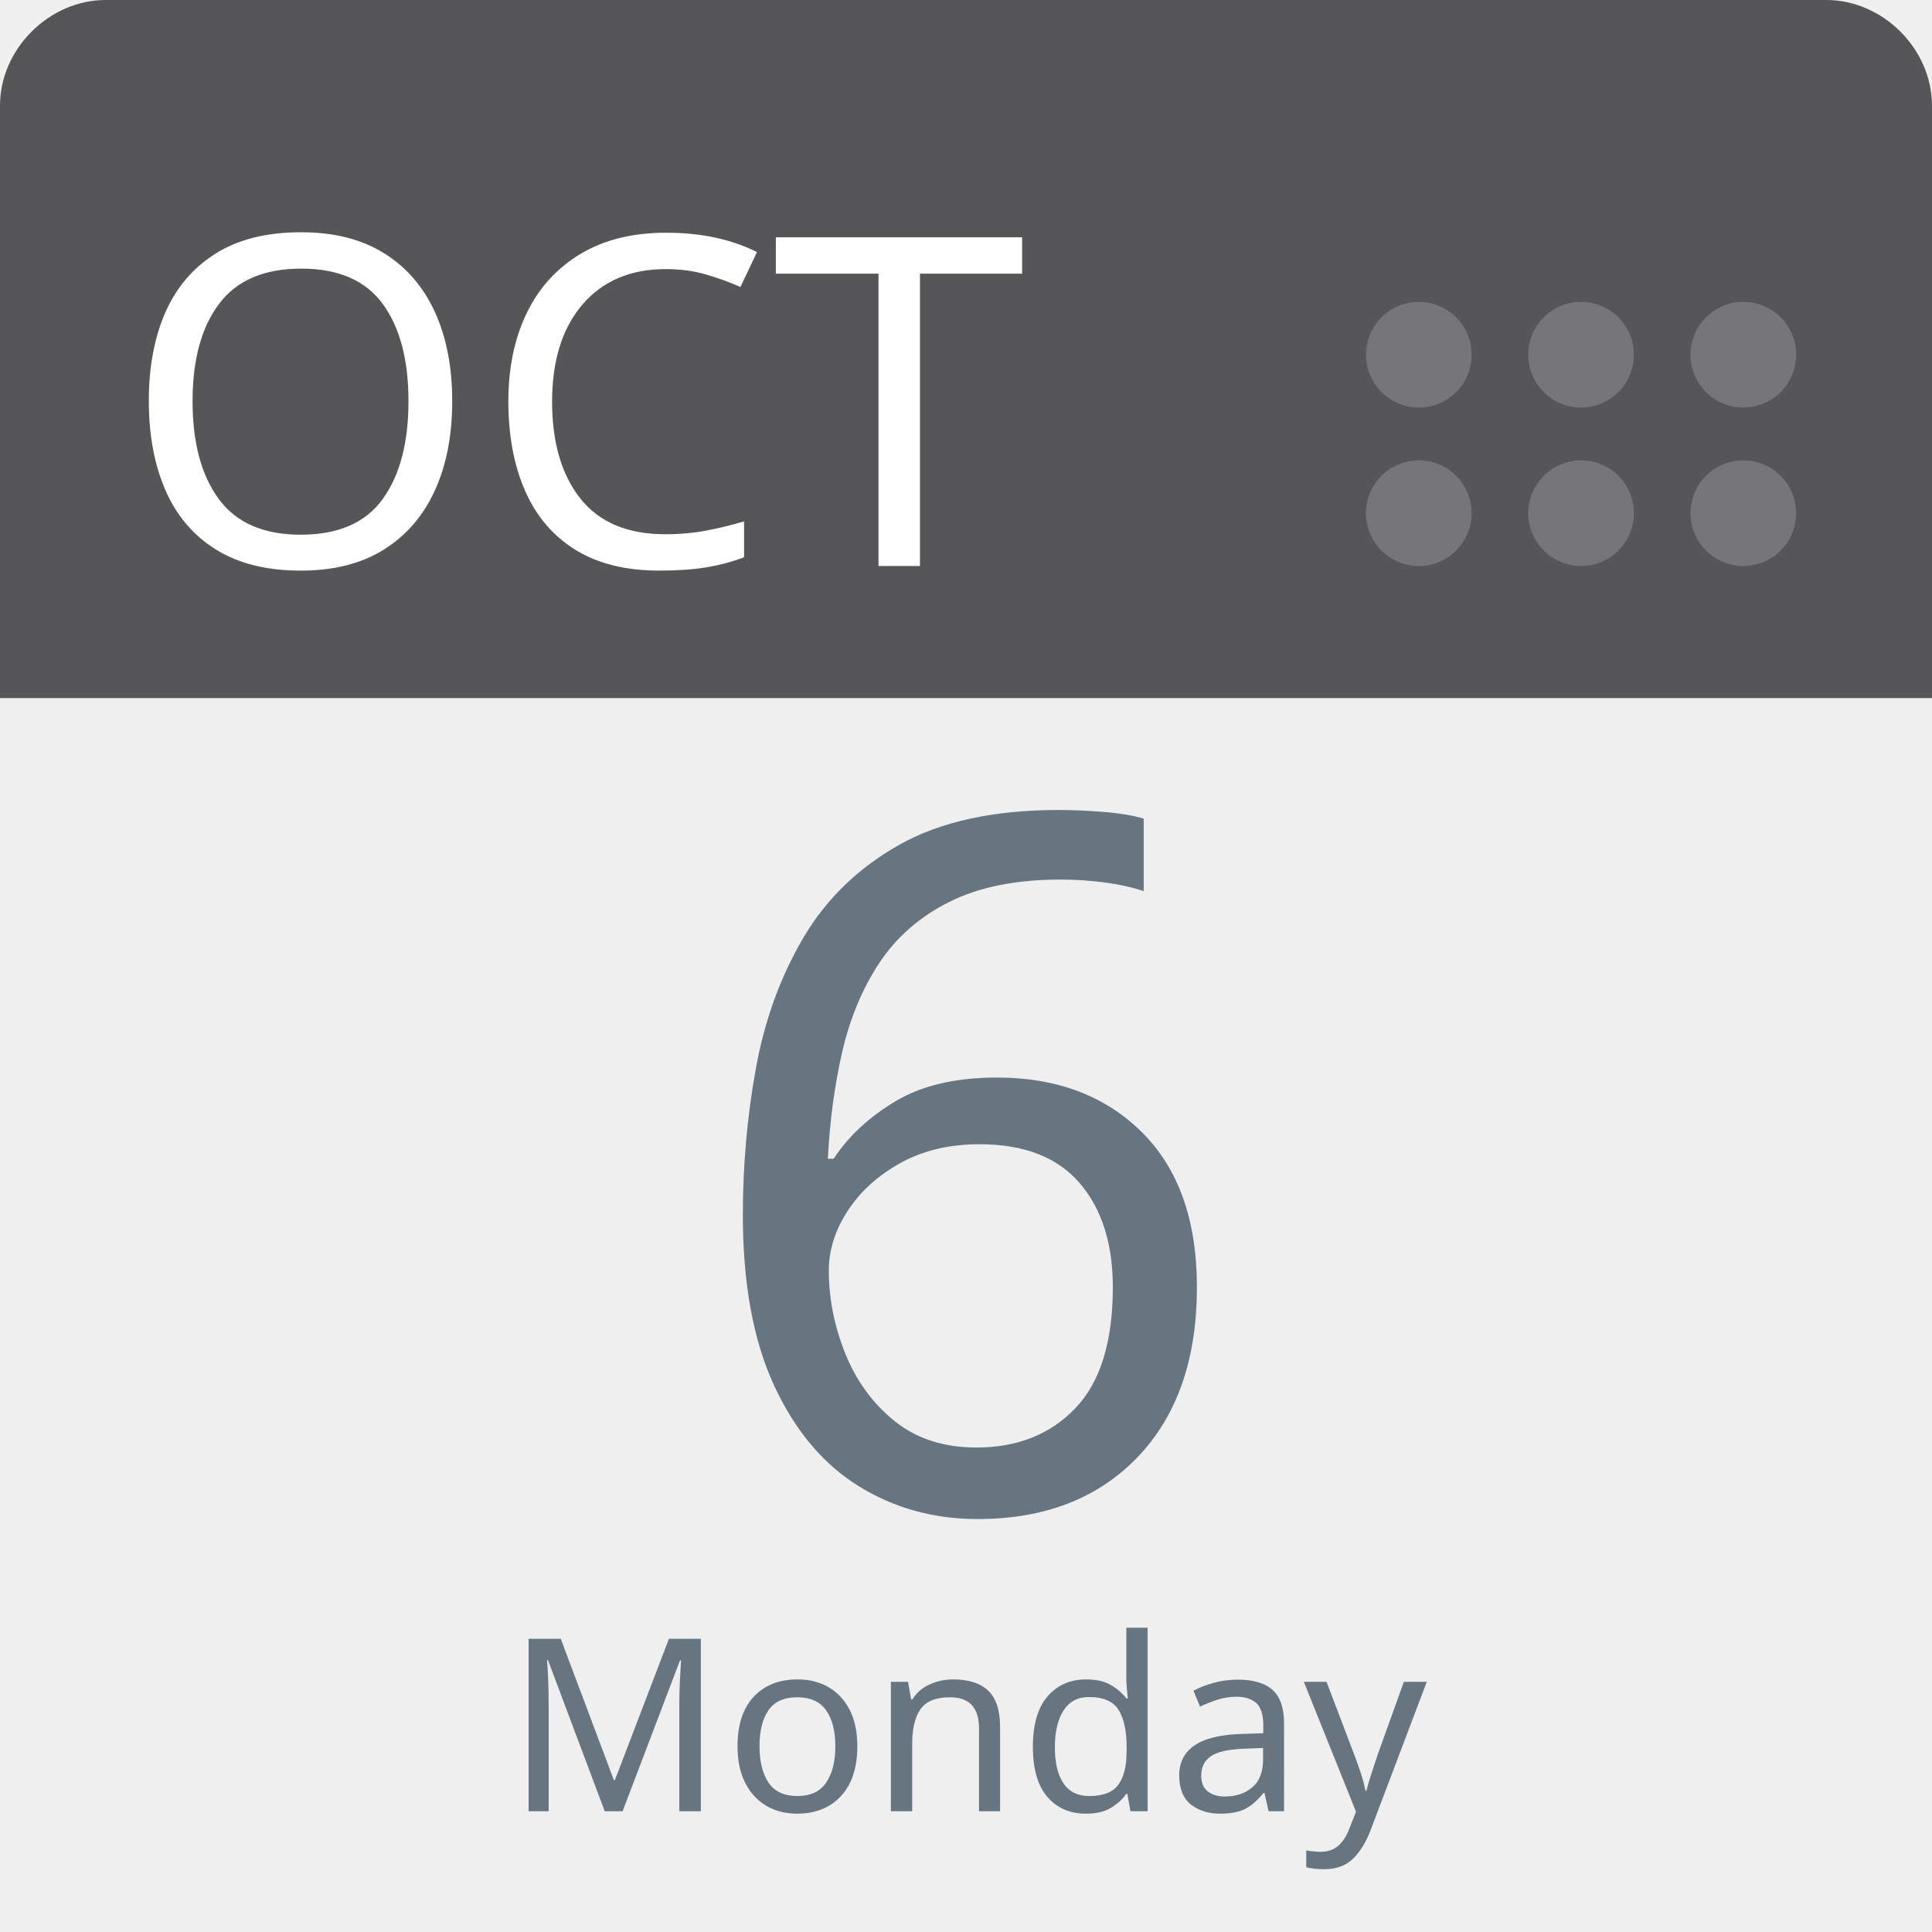
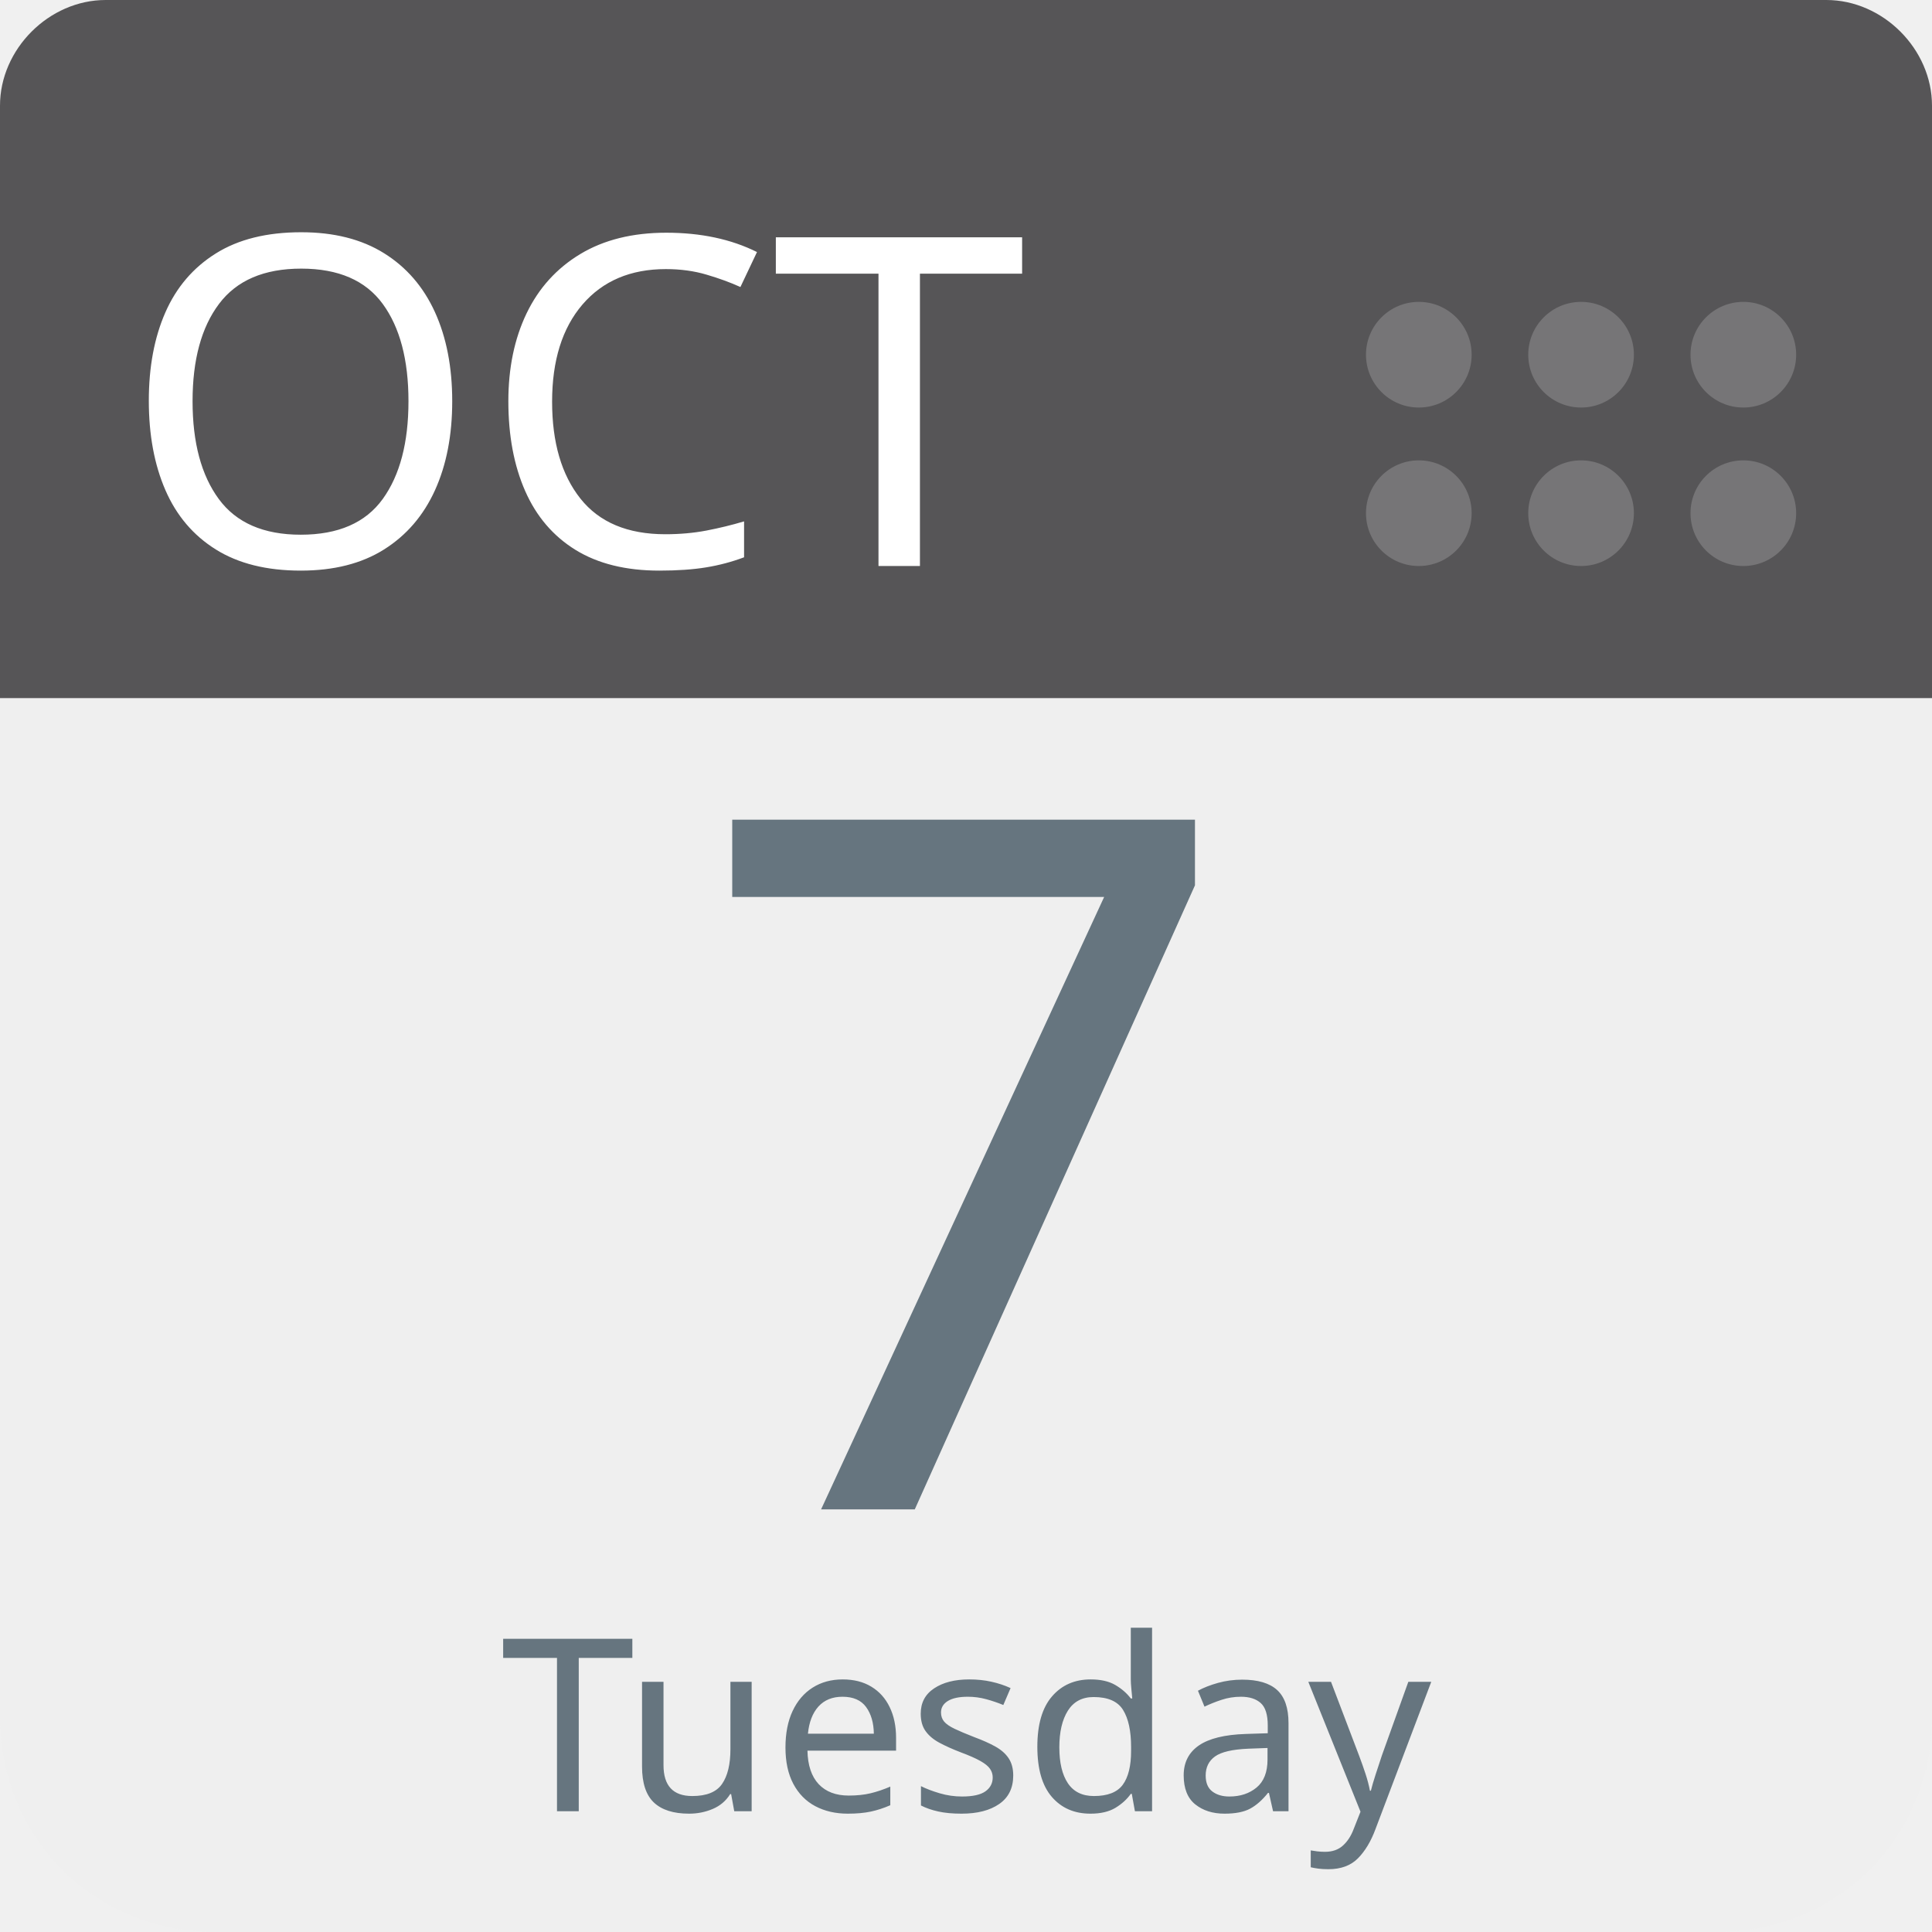
<svg xmlns="http://www.w3.org/2000/svg" aria-label="Calendar" role="img" viewBox="0 0 512 512" width="100%" height="100%" style="cursor: default">
      null
      <path d="m512,455c0,32 -25,57 -57,57l-398,0c-32,0 -57,-25 -57,-57l0,-327c0,-31 25,-57 57,-57l398,0c32,0 57,26 57,57l0,327z" fill="#efefef" />
  <path d="m484,0l-47,0l-409,0c-15,0 -28,13 -28,28l0,157l512,0l0,-157c0,-15 -13,-28 -28,-28z" fill="#565557" />
  <g fill="#767577">
    <circle cx="462" cy="136" r="14" />
    <circle cx="462" cy="94" r="14" />
    <circle cx="419" cy="136" r="14" />
    <circle cx="419" cy="94" r="14" />
    <circle cx="376" cy="136" r="14" />
    <circle cx="376" cy="94" r="14" />
  </g>
  <text id="month" x="32" y="150" fill="#fff" font-family="-apple-system, BlinkMacSystemFont, 'Noto Sans', 'Noto Sans CJK SC', 'Microsoft YaHei', sans-serif, 'Segoe UI', Roboto, 'Helvetica Neue', Arial" font-size="122px" style="text-anchor: left">OCT</text>
-   <text id="day" x="256" y="400" fill="#66757f" font-family="-apple-system, BlinkMacSystemFont, 'Noto Sans', 'Noto Sans CJK SC', 'Microsoft YaHei', sans-serif, 'Segoe UI', Roboto, 'Helvetica Neue', Arial" font-size="256px" style="text-anchor: middle">6</text>
-   <text id="weekday" x="256" y="480" fill="#66757f" font-family="-apple-system, BlinkMacSystemFont, 'Noto Sans', 'Noto Sans CJK SC', 'Microsoft YaHei', sans-serif, 'Segoe UI', Roboto, 'Helvetica Neue', Arial" font-size="64px" style="text-anchor: middle">Monday</text>
+   <text id="day" x="256" y="400" fill="#66757f" font-family="-apple-system, BlinkMacSystemFont, 'Noto Sans', 'Noto Sans CJK SC', 'Microsoft YaHei', sans-serif, 'Segoe UI', Roboto, 'Helvetica Neue', Arial" font-size="256px" style="text-anchor: middle">7</text>
+   <text id="weekday" x="256" y="480" fill="#66757f" font-family="-apple-system, BlinkMacSystemFont, 'Noto Sans', 'Noto Sans CJK SC', 'Microsoft YaHei', sans-serif, 'Segoe UI', Roboto, 'Helvetica Neue', Arial" font-size="64px" style="text-anchor: middle">Tuesday</text>
      null
    </svg>
